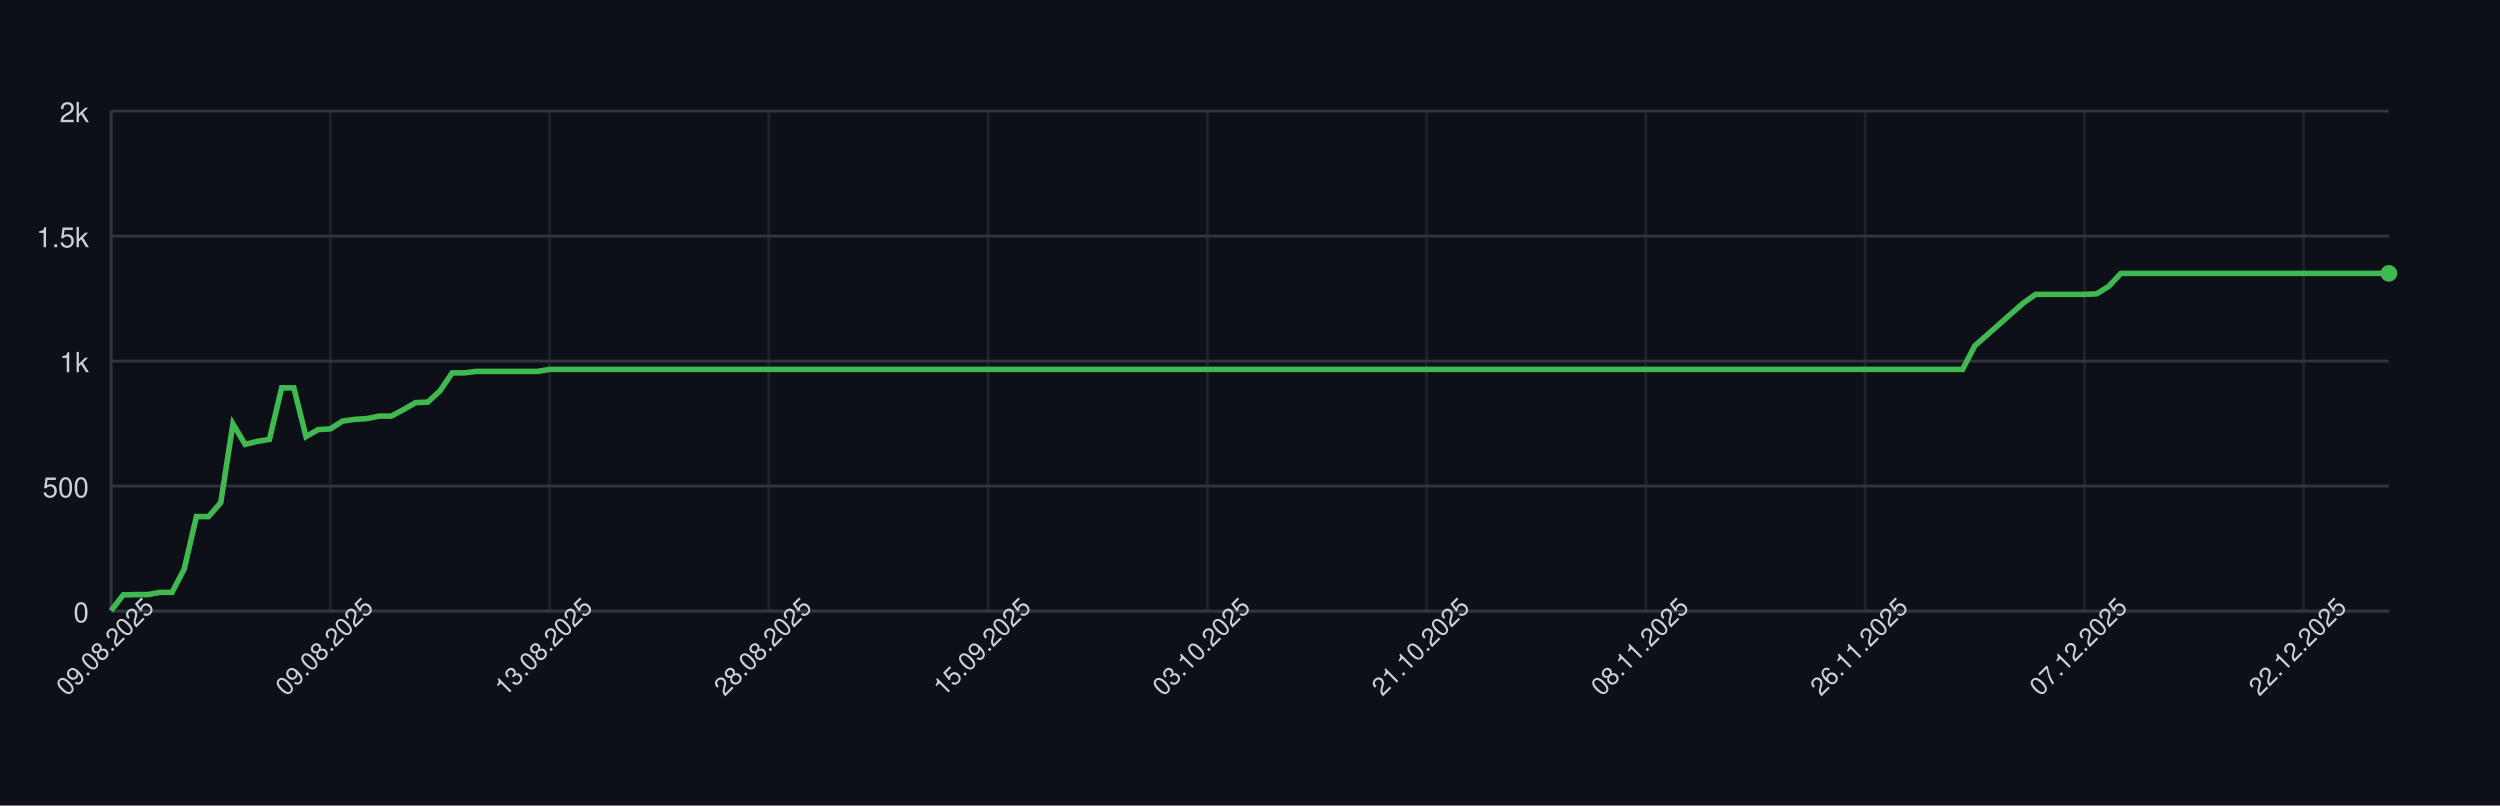
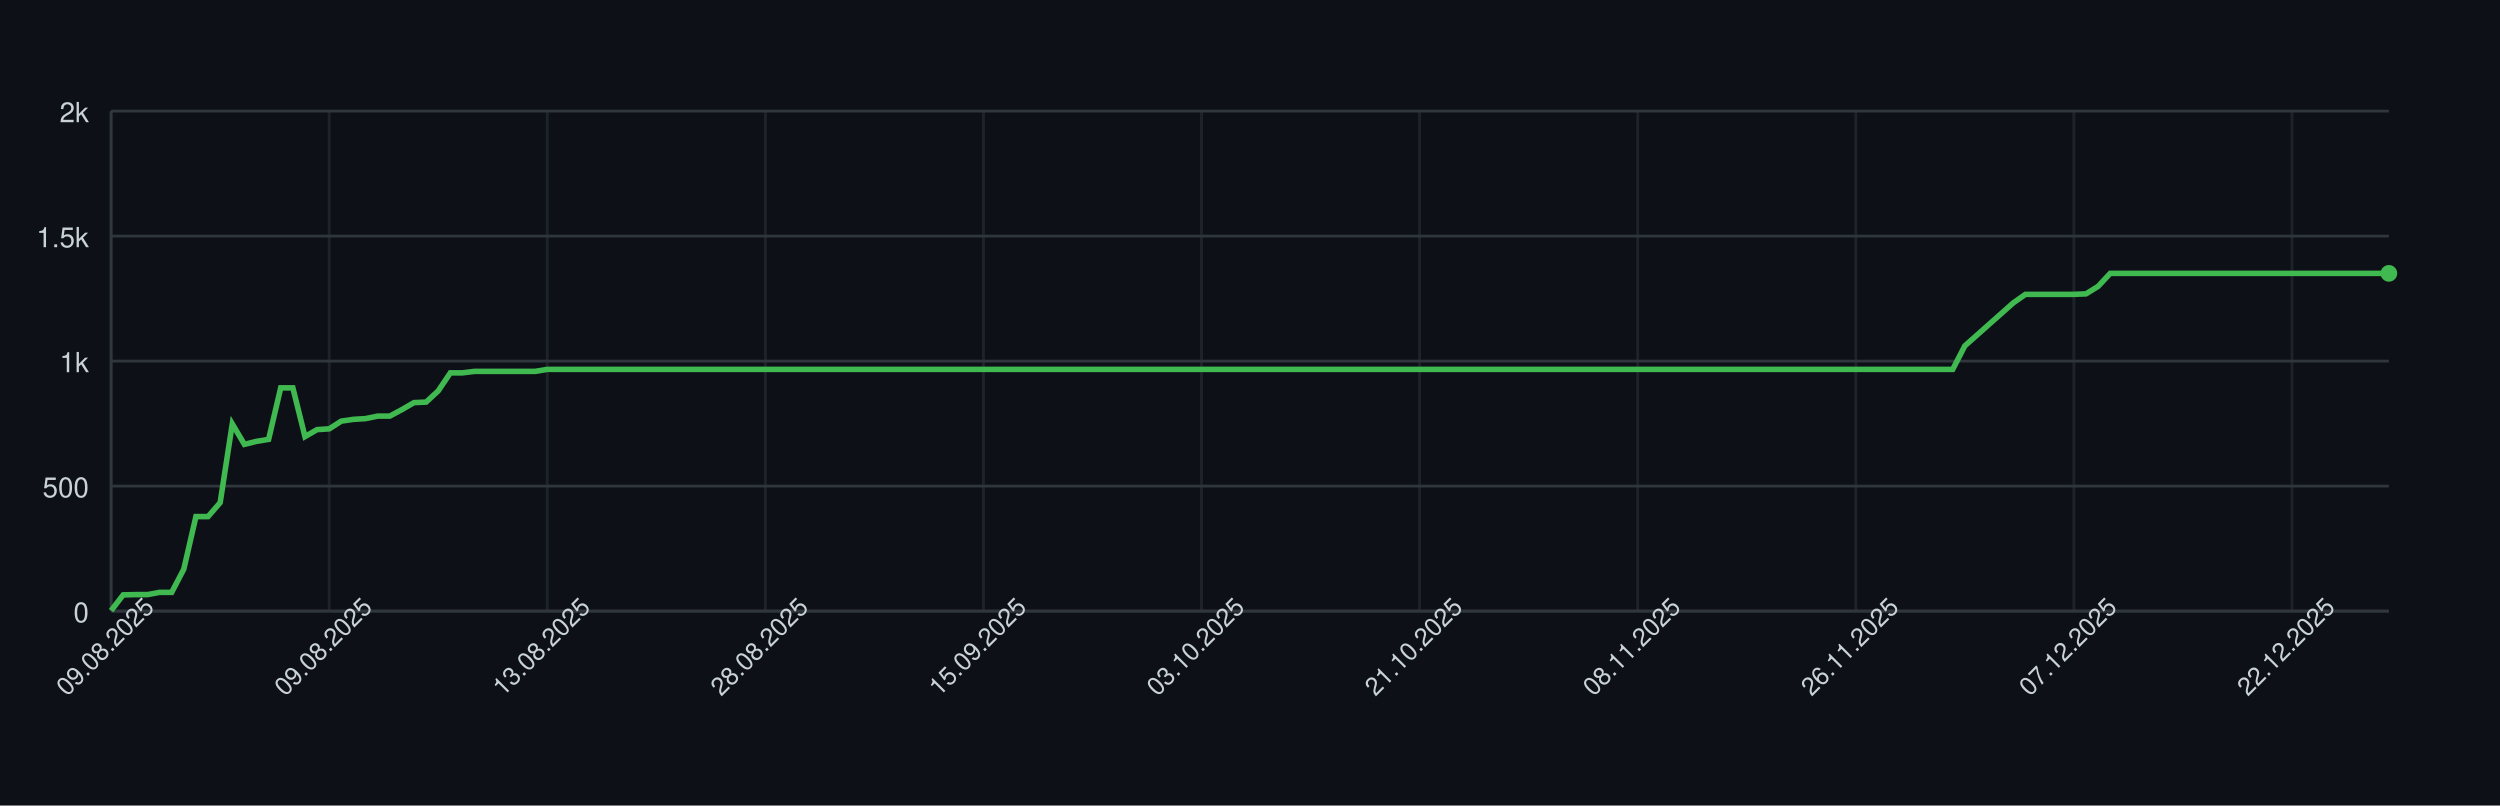
<svg xmlns="http://www.w3.org/2000/svg" width="900" height="290" style="font-family: -apple-system, BlinkMacSystemFont, 'Segoe UI', Helvetica, Arial, sans-serif;">
  <rect width="100%" height="100%" fill="#0d1117" />
  <g>
    <line x1="40" y1="220.00" x2="860" y2="220.00" stroke="#30363d" />
    <text x="32" y="224.00" font-size="10" fill="#c9d1d9" text-anchor="end">0</text>
    <line x1="40" y1="175.00" x2="860" y2="175.00" stroke="#30363d" />
    <text x="32" y="179.00" font-size="10" fill="#c9d1d9" text-anchor="end">500</text>
    <line x1="40" y1="130.00" x2="860" y2="130.00" stroke="#30363d" />
    <text x="32" y="134.00" font-size="10" fill="#c9d1d9" text-anchor="end">1k</text>
    <line x1="40" y1="85.00" x2="860" y2="85.00" stroke="#30363d" />
    <text x="32" y="89.00" font-size="10" fill="#c9d1d9" text-anchor="end">1.5k</text>
    <line x1="40" y1="40.00" x2="860" y2="40.00" stroke="#30363d" />
    <text x="32" y="44.00" font-size="10" fill="#c9d1d9" text-anchor="end">2k</text>
    <line x1="40.00" y1="40" x2="40.00" y2="220" stroke="#30363d" opacity="0.5" />
-     <line x1="118.93" y1="40" x2="118.93" y2="220" stroke="#30363d" opacity="0.5" />
-     <line x1="197.86" y1="40" x2="197.86" y2="220" stroke="#30363d" opacity="0.5" />
-     <line x1="276.79" y1="40" x2="276.79" y2="220" stroke="#30363d" opacity="0.5" />
-     <line x1="355.72" y1="40" x2="355.72" y2="220" stroke="#30363d" opacity="0.5" />
-     <line x1="434.65" y1="40" x2="434.65" y2="220" stroke="#30363d" opacity="0.5" />
-     <line x1="513.58" y1="40" x2="513.58" y2="220" stroke="#30363d" opacity="0.5" />
-     <line x1="592.51" y1="40" x2="592.51" y2="220" stroke="#30363d" opacity="0.5" />
-     <line x1="671.44" y1="40" x2="671.44" y2="220" stroke="#30363d" opacity="0.5" />
-     <line x1="750.37" y1="40" x2="750.37" y2="220" stroke="#30363d" opacity="0.5" />
-     <line x1="829.30" y1="40" x2="829.30" y2="220" stroke="#30363d" opacity="0.5" />
+     <line x1="118.51" y1="40" x2="118.51" y2="220" stroke="#30363d" opacity="0.5" />
+     <line x1="197.02" y1="40" x2="197.02" y2="220" stroke="#30363d" opacity="0.5" />
+     <line x1="275.53" y1="40" x2="275.53" y2="220" stroke="#30363d" opacity="0.5" />
+     <line x1="354.04" y1="40" x2="354.04" y2="220" stroke="#30363d" opacity="0.5" />
+     <line x1="432.55" y1="40" x2="432.55" y2="220" stroke="#30363d" opacity="0.5" />
+     <line x1="511.06" y1="40" x2="511.06" y2="220" stroke="#30363d" opacity="0.5" />
+     <line x1="589.57" y1="40" x2="589.57" y2="220" stroke="#30363d" opacity="0.5" />
+     <line x1="668.09" y1="40" x2="668.09" y2="220" stroke="#30363d" opacity="0.5" />
+     <line x1="746.60" y1="40" x2="746.60" y2="220" stroke="#30363d" opacity="0.5" />
+     <line x1="825.11" y1="40" x2="825.11" y2="220" stroke="#30363d" opacity="0.5" />
    <line x1="40" y1="220" x2="860" y2="220" stroke="#30363d" />
    <line x1="40" y1="40" x2="40" y2="220" stroke="#30363d" />
-     <path d="M 40.00 219.82 L 44.39 214.15 L 48.77 214.06 L 53.16 214.06 L 57.54 213.25 L 61.93 213.25 L 66.31 204.88 L 70.70 185.98 L 75.08 185.98 L 79.47 180.94 L 83.85 152.59 L 88.24 159.97 L 92.62 158.89 L 97.01 158.17 L 101.39 139.63 L 105.78 139.63 L 110.16 157.18 L 114.55 154.66 L 118.93 154.39 L 123.32 151.60 L 127.70 150.97 L 132.09 150.70 L 136.47 149.80 L 140.86 149.80 L 145.24 147.46 L 149.63 144.94 L 154.01 144.76 L 158.40 140.71 L 162.78 134.23 L 167.17 134.23 L 171.55 133.69 L 175.94 133.69 L 180.32 133.69 L 184.71 133.69 L 189.09 133.69 L 193.48 133.69 L 197.86 132.97 L 202.25 132.97 L 206.63 132.97 L 211.02 132.97 L 215.40 132.97 L 219.79 132.97 L 224.17 132.97 L 228.56 132.97 L 232.94 132.97 L 237.33 132.97 L 241.71 132.97 L 246.10 132.97 L 250.48 132.97 L 254.87 132.97 L 259.25 132.97 L 263.64 132.97 L 268.02 132.97 L 272.41 132.97 L 276.79 132.97 L 281.18 132.97 L 285.56 132.97 L 289.95 132.97 L 294.33 132.97 L 298.72 132.97 L 303.10 132.97 L 307.49 132.97 L 311.87 132.97 L 316.26 132.97 L 320.64 132.97 L 325.03 132.97 L 329.41 132.97 L 333.80 132.97 L 338.18 132.97 L 342.57 132.97 L 346.95 132.97 L 351.34 132.97 L 355.72 132.97 L 360.11 132.97 L 364.49 132.97 L 368.88 132.97 L 373.26 132.97 L 377.65 132.97 L 382.03 132.97 L 386.42 132.97 L 390.80 132.97 L 395.19 132.97 L 399.57 132.97 L 403.96 132.97 L 408.34 132.97 L 412.73 132.97 L 417.11 132.97 L 421.50 132.97 L 425.88 132.97 L 430.27 132.97 L 434.65 132.97 L 439.04 132.97 L 443.42 132.97 L 447.81 132.97 L 452.19 132.97 L 456.58 132.97 L 460.96 132.97 L 465.35 132.97 L 469.73 132.97 L 474.12 132.97 L 478.50 132.97 L 482.89 132.97 L 487.27 132.97 L 491.66 132.97 L 496.04 132.97 L 500.43 132.97 L 504.81 132.97 L 509.20 132.97 L 513.58 132.97 L 517.97 132.97 L 522.35 132.97 L 526.74 132.97 L 531.12 132.97 L 535.51 132.97 L 539.89 132.97 L 544.28 132.97 L 548.66 132.97 L 553.05 132.97 L 557.43 132.97 L 561.82 132.97 L 566.20 132.97 L 570.59 132.97 L 574.97 132.97 L 579.36 132.97 L 583.74 132.97 L 588.13 132.97 L 592.51 132.97 L 596.90 132.97 L 601.28 132.97 L 605.67 132.97 L 610.05 132.97 L 614.44 132.97 L 618.82 132.97 L 623.21 132.97 L 627.59 132.97 L 631.98 132.97 L 636.36 132.97 L 640.75 132.97 L 645.13 132.97 L 649.52 132.97 L 653.90 132.97 L 658.29 132.97 L 662.67 132.97 L 667.06 132.97 L 671.44 132.97 L 675.83 132.97 L 680.21 132.97 L 684.60 132.97 L 688.98 132.97 L 693.37 132.97 L 697.75 132.97 L 702.14 132.97 L 706.52 132.97 L 710.91 124.51 L 715.29 120.64 L 719.68 116.77 L 724.06 112.90 L 728.45 109.03 L 732.83 105.97 L 737.22 105.97 L 741.60 105.97 L 745.99 105.97 L 750.37 105.97 L 754.76 105.79 L 759.14 103.09 L 763.53 98.41 L 767.91 98.41 L 772.30 98.41 L 776.68 98.41 L 781.07 98.41 L 785.45 98.41 L 789.84 98.41 L 794.22 98.41 L 798.61 98.41 L 802.99 98.41 L 807.38 98.41 L 811.76 98.41 L 816.15 98.41 L 820.53 98.41 L 824.92 98.41 L 829.30 98.41 L 833.69 98.41 L 838.07 98.41 L 842.46 98.41 L 846.84 98.41 L 851.23 98.41 L 855.61 98.41 L 860.00 98.41" fill="none" stroke="#3fb950" stroke-width="2" />
+     <path d="M 40.00 219.82 L 44.36 214.15 L 48.72 214.06 L 53.09 214.06 L 57.45 213.25 L 61.81 213.25 L 66.17 204.88 L 70.53 185.98 L 74.89 185.98 L 79.26 180.94 L 83.62 152.59 L 87.98 159.97 L 92.34 158.89 L 96.70 158.17 L 101.06 139.63 L 105.43 139.63 L 109.79 157.18 L 114.15 154.66 L 118.51 154.39 L 122.87 151.60 L 127.23 150.97 L 131.60 150.70 L 135.96 149.80 L 140.32 149.80 L 144.68 147.46 L 149.04 144.94 L 153.40 144.76 L 157.77 140.71 L 162.13 134.23 L 166.49 134.23 L 170.85 133.69 L 175.21 133.69 L 179.57 133.69 L 183.94 133.69 L 188.30 133.69 L 192.66 133.69 L 197.02 132.97 L 201.38 132.97 L 205.74 132.97 L 210.11 132.97 L 214.47 132.97 L 218.83 132.97 L 223.19 132.97 L 227.55 132.97 L 231.91 132.97 L 236.28 132.97 L 240.64 132.97 L 245.00 132.97 L 249.36 132.97 L 253.72 132.97 L 258.09 132.97 L 262.45 132.97 L 266.81 132.97 L 271.17 132.97 L 275.53 132.97 L 279.89 132.97 L 284.26 132.97 L 288.62 132.97 L 292.98 132.97 L 297.34 132.97 L 301.70 132.97 L 306.06 132.97 L 310.43 132.97 L 314.79 132.97 L 319.15 132.97 L 323.51 132.97 L 327.87 132.97 L 332.23 132.97 L 336.60 132.97 L 340.96 132.97 L 345.32 132.97 L 349.68 132.97 L 354.04 132.97 L 358.40 132.97 L 362.77 132.97 L 367.13 132.97 L 371.49 132.97 L 375.85 132.97 L 380.21 132.97 L 384.57 132.97 L 388.94 132.97 L 393.30 132.97 L 397.66 132.97 L 402.02 132.97 L 406.38 132.97 L 410.74 132.97 L 415.11 132.97 L 419.47 132.97 L 423.83 132.97 L 428.19 132.97 L 432.55 132.97 L 436.91 132.97 L 441.28 132.97 L 445.64 132.97 L 450.00 132.97 L 454.36 132.97 L 458.72 132.97 L 463.09 132.97 L 467.45 132.97 L 471.81 132.97 L 476.17 132.97 L 480.53 132.97 L 484.89 132.97 L 489.26 132.97 L 493.62 132.97 L 497.98 132.97 L 502.34 132.97 L 506.70 132.97 L 511.06 132.97 L 515.43 132.97 L 519.79 132.97 L 524.15 132.97 L 528.51 132.97 L 532.87 132.97 L 537.23 132.97 L 541.60 132.97 L 545.96 132.97 L 550.32 132.97 L 554.68 132.97 L 559.04 132.97 L 563.40 132.97 L 567.77 132.97 L 572.13 132.97 L 576.49 132.97 L 580.85 132.97 L 585.21 132.97 L 589.57 132.97 L 593.94 132.97 L 598.30 132.97 L 602.66 132.97 L 607.02 132.97 L 611.38 132.97 L 615.74 132.97 L 620.11 132.97 L 624.47 132.97 L 628.83 132.97 L 633.19 132.97 L 637.55 132.97 L 641.91 132.97 L 646.28 132.97 L 650.64 132.97 L 655.00 132.97 L 659.36 132.97 L 663.72 132.97 L 668.09 132.97 L 672.45 132.97 L 676.81 132.97 L 681.17 132.97 L 685.53 132.97 L 689.89 132.97 L 694.26 132.97 L 698.62 132.97 L 702.98 132.97 L 707.34 124.51 L 711.70 120.64 L 716.06 116.77 L 720.43 112.90 L 724.79 109.03 L 729.15 105.97 L 733.51 105.97 L 737.87 105.97 L 742.23 105.97 L 746.60 105.97 L 750.96 105.79 L 755.32 103.09 L 759.68 98.41 L 764.04 98.41 L 768.40 98.41 L 772.77 98.41 L 777.13 98.41 L 781.49 98.41 L 785.85 98.41 L 790.21 98.41 L 794.57 98.41 L 798.94 98.41 L 803.30 98.41 L 807.66 98.41 L 812.02 98.41 L 816.38 98.41 L 820.74 98.41 L 825.11 98.41 L 829.47 98.41 L 833.83 98.41 L 838.19 98.41 L 842.55 98.41 L 846.91 98.41 L 851.28 98.41 L 855.64 98.41 L 860.00 98.41" fill="none" stroke="#3fb950" stroke-width="2" />
    <circle cx="860.00" cy="98.41" r="3" fill="#3fb950" />
    <text x="40.00" y="235.00" font-size="9" fill="#c9d1d9" text-anchor="middle" transform="rotate(-45 40.00 235.00)">09.08.2025</text>
-     <text x="118.93" y="235.00" font-size="9" fill="#c9d1d9" text-anchor="middle" transform="rotate(-45 118.93 235.00)">09.08.2025</text>
-     <text x="197.86" y="235.00" font-size="9" fill="#c9d1d9" text-anchor="middle" transform="rotate(-45 197.86 235.00)">13.08.2025</text>
-     <text x="276.79" y="235.00" font-size="9" fill="#c9d1d9" text-anchor="middle" transform="rotate(-45 276.79 235.00)">28.08.2025</text>
-     <text x="355.72" y="235.00" font-size="9" fill="#c9d1d9" text-anchor="middle" transform="rotate(-45 355.72 235.00)">15.09.2025</text>
-     <text x="434.65" y="235.00" font-size="9" fill="#c9d1d9" text-anchor="middle" transform="rotate(-45 434.65 235.00)">03.10.2025</text>
-     <text x="513.58" y="235.00" font-size="9" fill="#c9d1d9" text-anchor="middle" transform="rotate(-45 513.58 235.00)">21.10.2025</text>
-     <text x="592.51" y="235.00" font-size="9" fill="#c9d1d9" text-anchor="middle" transform="rotate(-45 592.51 235.00)">08.11.2025</text>
-     <text x="671.44" y="235.00" font-size="9" fill="#c9d1d9" text-anchor="middle" transform="rotate(-45 671.44 235.00)">26.11.2025</text>
-     <text x="750.37" y="235.00" font-size="9" fill="#c9d1d9" text-anchor="middle" transform="rotate(-45 750.37 235.00)">07.12.2025</text>
-     <text x="829.30" y="235.00" font-size="9" fill="#c9d1d9" text-anchor="middle" transform="rotate(-45 829.30 235.00)">22.12.2025</text>
+     <text x="118.51" y="235.00" font-size="9" fill="#c9d1d9" text-anchor="middle" transform="rotate(-45 118.51 235.00)">09.08.2025</text>
+     <text x="197.02" y="235.00" font-size="9" fill="#c9d1d9" text-anchor="middle" transform="rotate(-45 197.02 235.00)">13.08.2025</text>
+     <text x="275.53" y="235.00" font-size="9" fill="#c9d1d9" text-anchor="middle" transform="rotate(-45 275.53 235.00)">28.08.2025</text>
+     <text x="354.04" y="235.00" font-size="9" fill="#c9d1d9" text-anchor="middle" transform="rotate(-45 354.04 235.00)">15.09.2025</text>
+     <text x="432.55" y="235.00" font-size="9" fill="#c9d1d9" text-anchor="middle" transform="rotate(-45 432.55 235.00)">03.10.2025</text>
+     <text x="511.06" y="235.00" font-size="9" fill="#c9d1d9" text-anchor="middle" transform="rotate(-45 511.06 235.00)">21.10.2025</text>
+     <text x="589.57" y="235.00" font-size="9" fill="#c9d1d9" text-anchor="middle" transform="rotate(-45 589.57 235.00)">08.11.2025</text>
+     <text x="668.09" y="235.00" font-size="9" fill="#c9d1d9" text-anchor="middle" transform="rotate(-45 668.09 235.00)">26.11.2025</text>
+     <text x="746.60" y="235.00" font-size="9" fill="#c9d1d9" text-anchor="middle" transform="rotate(-45 746.60 235.00)">07.12.2025</text>
+     <text x="825.11" y="235.00" font-size="9" fill="#c9d1d9" text-anchor="middle" transform="rotate(-45 825.11 235.00)">22.12.2025</text>
  </g>
</svg>
